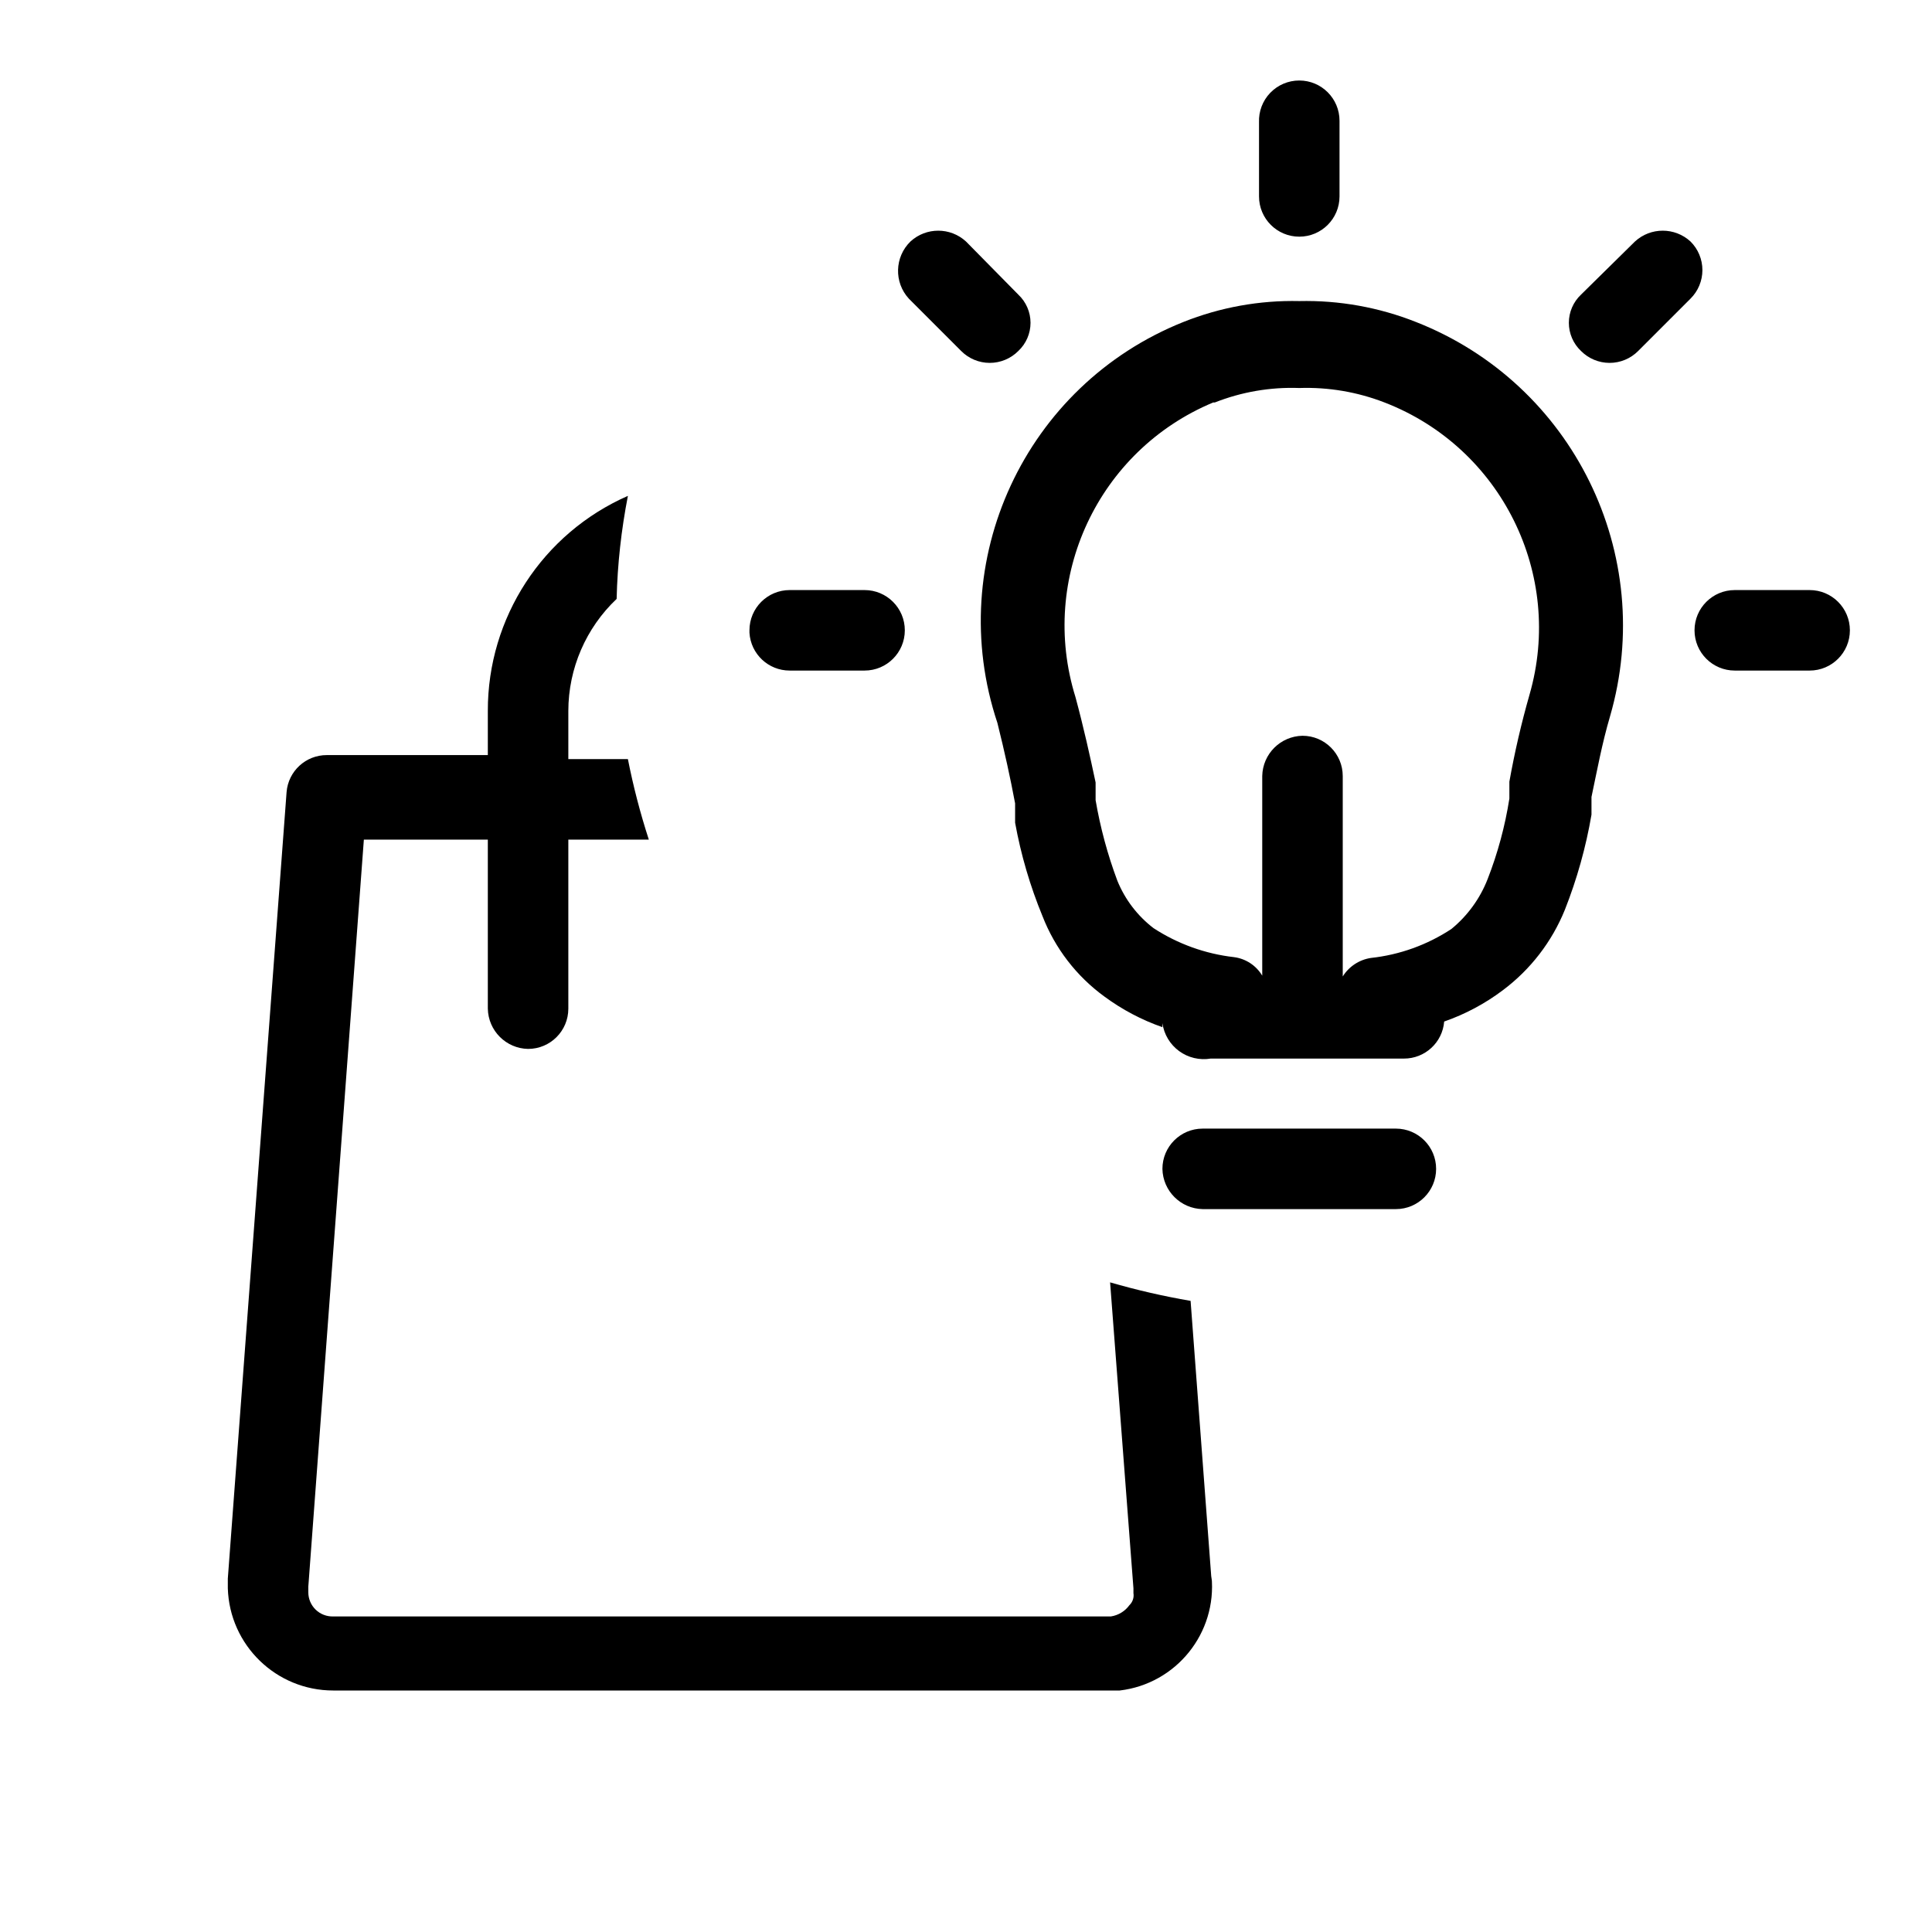
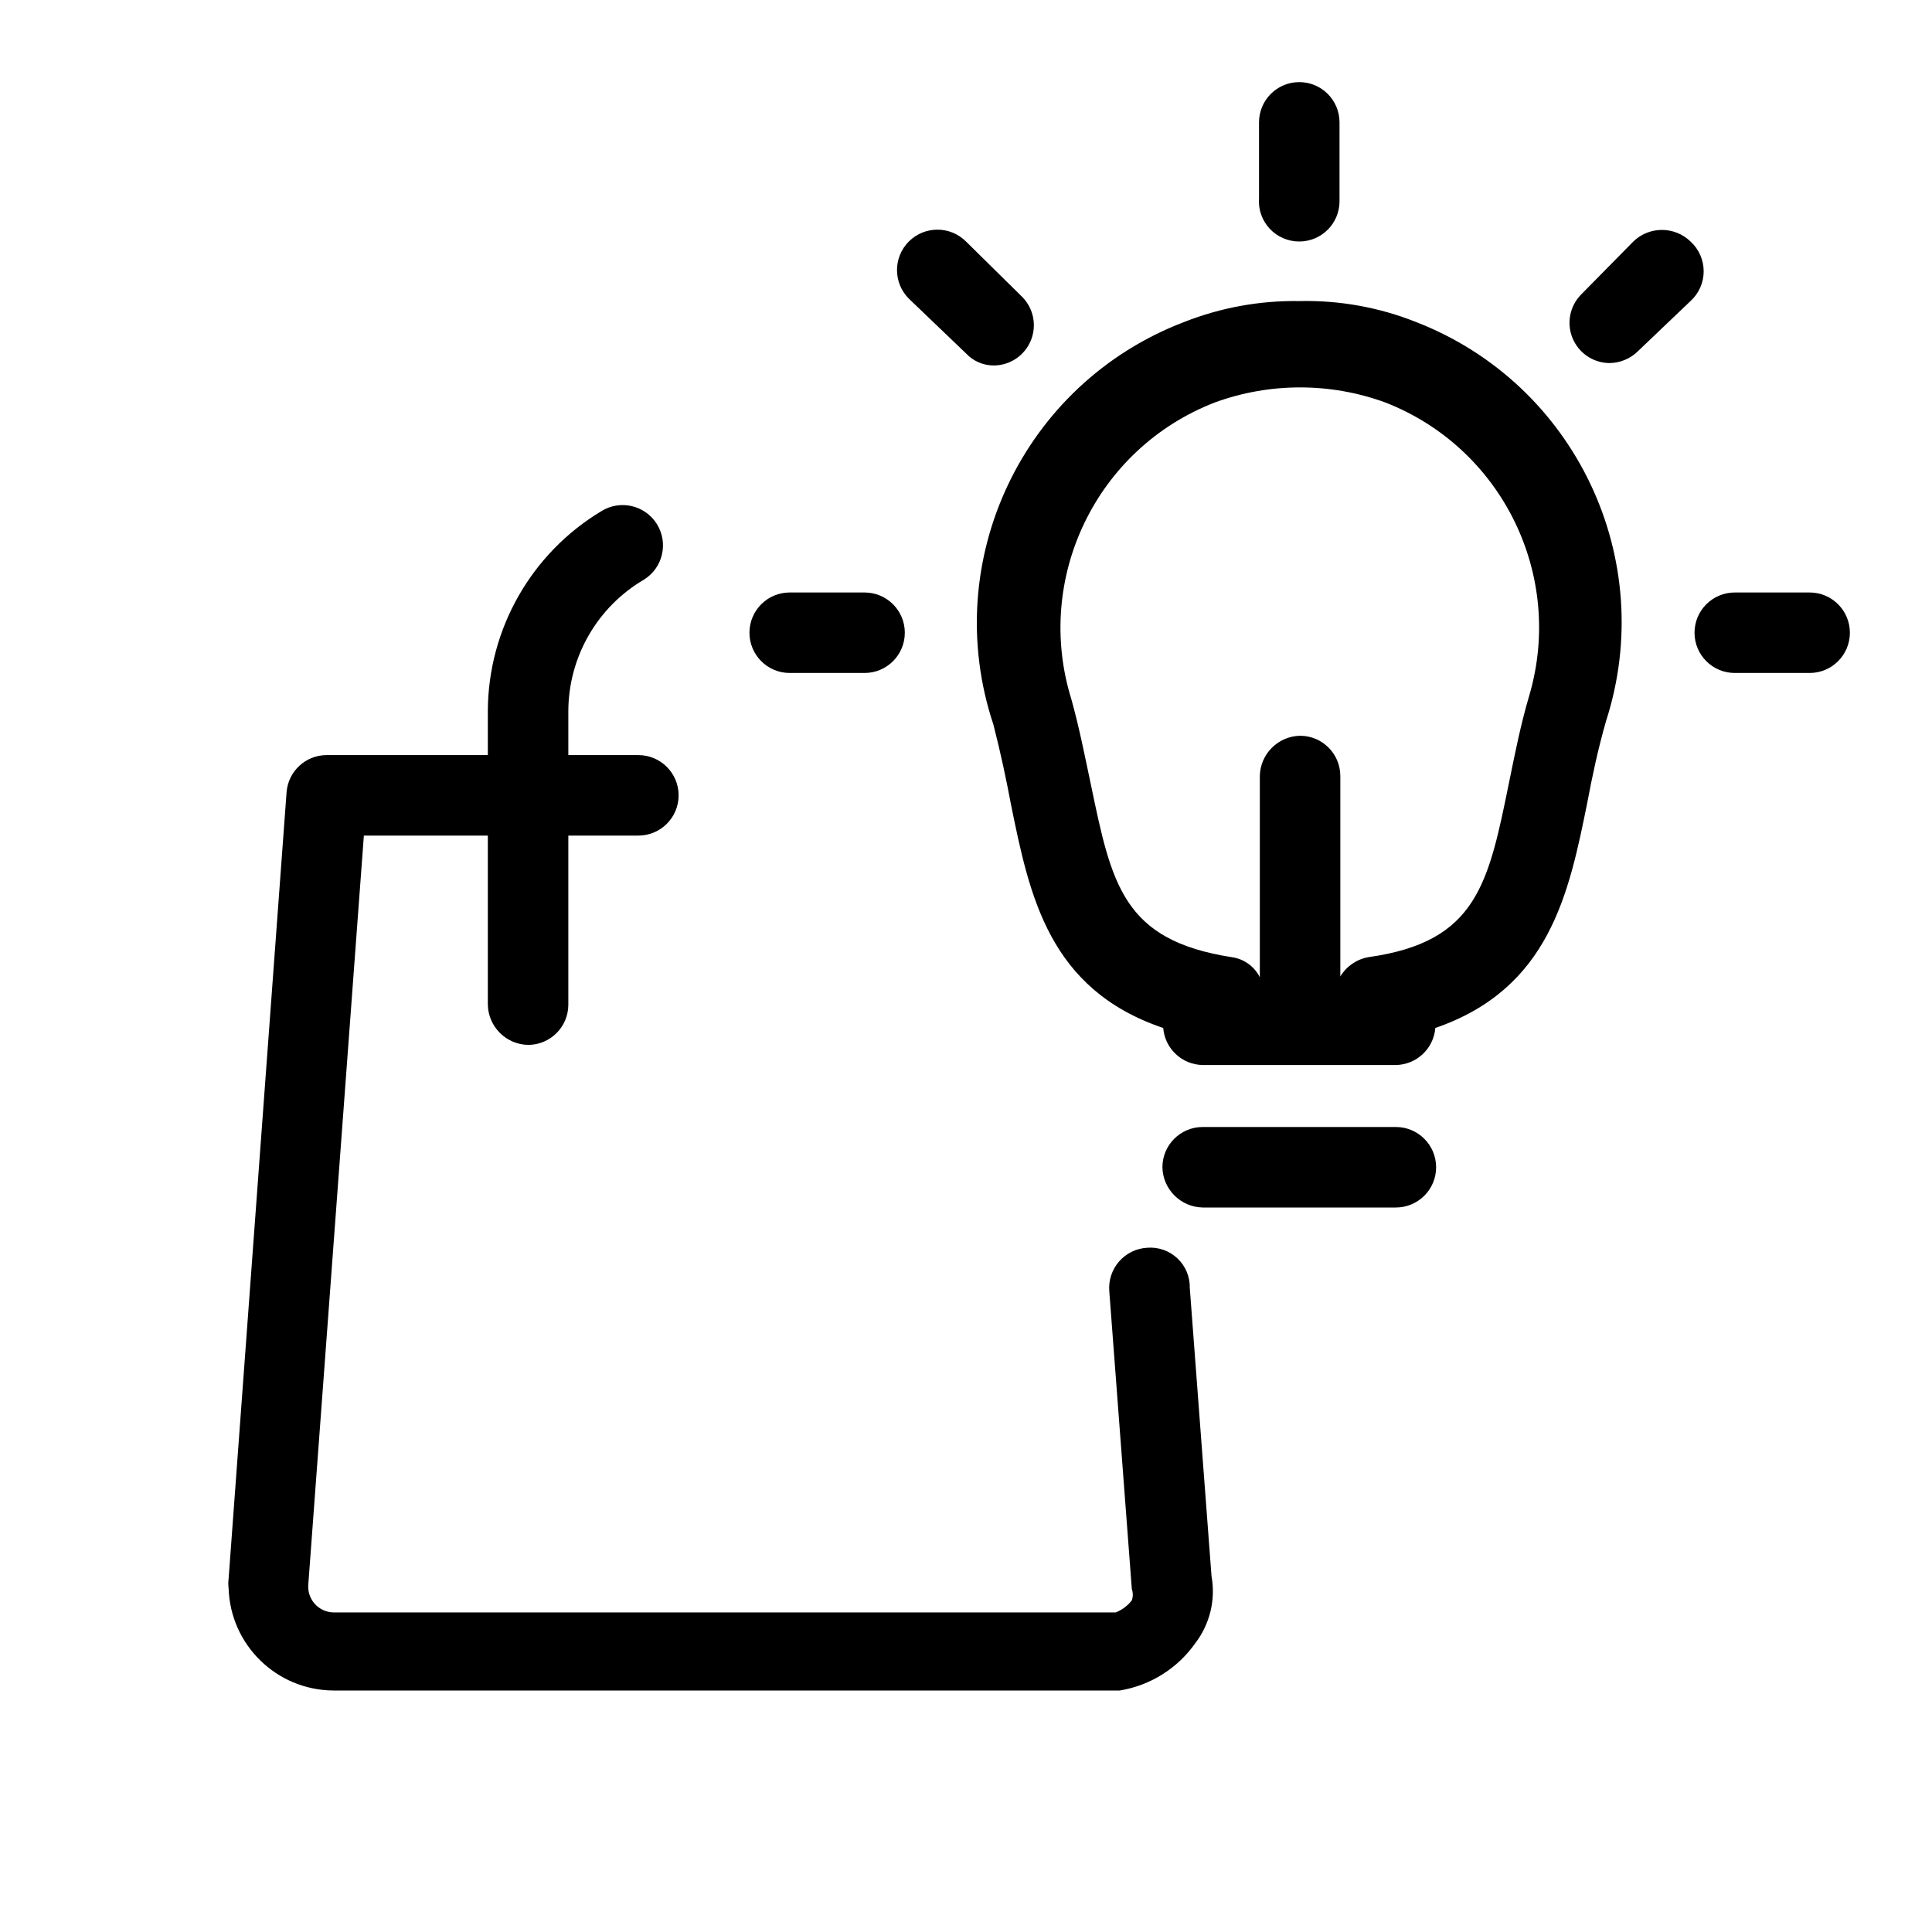
<svg xmlns="http://www.w3.org/2000/svg" viewBox="0 0 24 24">
-   <path fill-rule="evenodd" d="M16.14 1a.5.5 0 0 1 .5.5v.94a.5.5 0 0 1-1 0v-.92a.5.5 0 0 1 .5-.52zm-4.83 2A.51.51 0 0 1 12 3l.65.66a.48.48 0 0 1 0 .7.5.5 0 0 1-.71 0l-.65-.65a.51.51 0 0 1 .02-.71zm9 0A.51.51 0 0 1 21 3a.5.5 0 0 1 0 .71l-.65.65a.5.5 0 0 1-.71 0 .481.481 0 0 1 0-.7l.67-.66zm-11 4.83a.5.5 0 0 1 .5-.5h.93a.5.5 0 0 1 0 1h-.93a.5.5 0 0 1-.5-.47v-.03zm12.24-.5a.5.5 0 1 0 0 1h.93a.5.5 0 0 0 0-1h-.93zM15.09 5a2.6 2.6 0 0 1 1.05-.18A2.68 2.68 0 0 1 17.2 5 3 3 0 0 1 19 8.63a10.94 10.94 0 0 0-.25 1.08v.21a4.796 4.796 0 0 1-.27 1 1.51 1.51 0 0 1-.45.62 2.26 2.26 0 0 1-1 .36.5.5 0 0 0-.35.23V9.64a.5.5 0 0 0-.5-.5.51.51 0 0 0-.5.5v2.48a.481.481 0 0 0-.35-.23 2.31 2.31 0 0 1-1-.36 1.41 1.41 0 0 1-.45-.59 5.51 5.51 0 0 1-.27-1v-.22c-.07-.33-.15-.69-.25-1.06A3 3 0 0 1 15.07 5h.02zm-.65 7.76c-.258-.09-.5-.218-.72-.38a2.24 2.24 0 0 1-.77-1 5.73 5.73 0 0 1-.34-1.16v-.24c-.06-.32-.13-.64-.22-1A4 4 0 0 1 14.7 4a3.66 3.66 0 0 1 1.44-.26 3.71 3.71 0 0 1 1.45.26A4.05 4.05 0 0 1 20 8.9c-.1.34-.16.67-.23 1v.22c-.069.404-.18.8-.33 1.18a2.35 2.35 0 0 1-.77 1 2.67 2.67 0 0 1-.73.39.5.5 0 0 1-.5.46h-2.4a.519.519 0 0 1-.6-.44v.05zm.5 1.26a.5.5 0 0 0-.5.5.51.51 0 0 0 .5.5h2.4a.5.5 0 0 0 0-1h-2.4zm.11 5.61l-.26-3.47a9.19 9.19 0 0 1-1-.23l.29 3.8v.06a.17.17 0 0 1-.05.15.349.349 0 0 1-.23.14H4.14a.3.3 0 0 1-.31-.3v-.07l.69-9.28h1.54v2.1a.51.51 0 0 0 .5.5.5.5 0 0 0 .5-.5v-2.1h1a8.637 8.637 0 0 1-.26-1h-.74v-.6a1.92 1.92 0 0 1 .6-1.39c.01-.43.058-.858.14-1.28a2.91 2.91 0 0 0-1.74 2.67v.55h-2a.5.5 0 0 0-.5.46l-.73 9.77v.12A1.31 1.31 0 0 0 4.14 21h9.77a1.3 1.3 0 0 0 1.14-1.42v.05z" clip-rule="evenodd" />
+   <path d="M14.25 15.5a.5.5 0 0 0-.47.54l.28 3.7a.21.21 0 0 1 0 .14.47.47 0 0 1-.2.15H4.14a.32.32 0 0 1-.31-.35l.69-9.3h1.54v2.1a.51.51 0 0 0 .5.5.5.5 0 0 0 .5-.5v-2.1h.87a.5.5 0 0 0 .5-.5.5.5 0 0 0-.5-.5h-.87v-.55A1.9 1.9 0 0 1 8 7.2a.5.5 0 0 0-.53-.85 2.91 2.91 0 0 0-1.41 2.48v.55h-2a.5.5 0 0 0-.5.46l-.72 9.77a.45.45 0 0 0 0 .12A1.31 1.31 0 0 0 4.14 21h9.77a1.43 1.43 0 0 0 .94-.59 1.06 1.06 0 0 0 .2-.83L14.78 16a.49.49 0 0 0-.53-.5zM17.34 14h-2.4a.5.5 0 0 0-.5.5.51.51 0 0 0 .5.5h2.4a.5.5 0 0 0 .5-.5.5.5 0 0 0-.5-.5zM17.59 4a3.69 3.69 0 0 0-1.45-.26 3.74 3.74 0 0 0-1.43.26 4 4 0 0 0-2.37 5c.09.35.16.68.22 1 .23 1.13.47 2.29 1.89 2.77a.5.5 0 0 0 .49.46h2.4a.5.5 0 0 0 .49-.46c1.42-.49 1.66-1.67 1.89-2.81.06-.32.13-.65.23-1A4 4 0 0 0 17.59 4zM19 8.63c-.11.37-.18.73-.25 1.07-.26 1.28-.4 2-1.75 2.19a.51.51 0 0 0-.35.24V9.64a.5.5 0 0 0-.5-.5.51.51 0 0 0-.5.5v2.5a.46.46 0 0 0-.35-.25c-1.35-.21-1.49-.9-1.75-2.15-.07-.33-.14-.69-.24-1.05A3 3 0 0 1 15.09 5a3.09 3.09 0 0 1 2.12 0A3 3 0 0 1 19 8.63zM16.14 3a.5.5 0 0 0 .5-.5v-.98a.5.5 0 0 0-.5-.5.5.5 0 0 0-.5.5v.94a.5.5 0 0 0 .5.54zM12 4.39a.47.47 0 0 0 .35.15.5.5 0 0 0 .35-.85L12 3a.5.5 0 1 0-.71.71zM21 3a.51.51 0 0 0-.71 0l-.65.66a.5.5 0 0 0 .35.85.51.51 0 0 0 .36-.15l.65-.62A.5.5 0 0 0 21 3z" />
+   <path d="M9.81 8.36h.93a.5.5 0 0 0 .5-.5.5.5 0 0 0-.5-.5h-.93a.5.5 0 0 0-.5.5.5.5 0 0 0 .5.5zM22.48 7.36h-.93a.5.5 0 0 0-.5.5.5.5 0 0 0 .5.5h.93a.5.5 0 0 0 .5-.5.5.5 0 0 0-.5-.5z" />
</svg>
